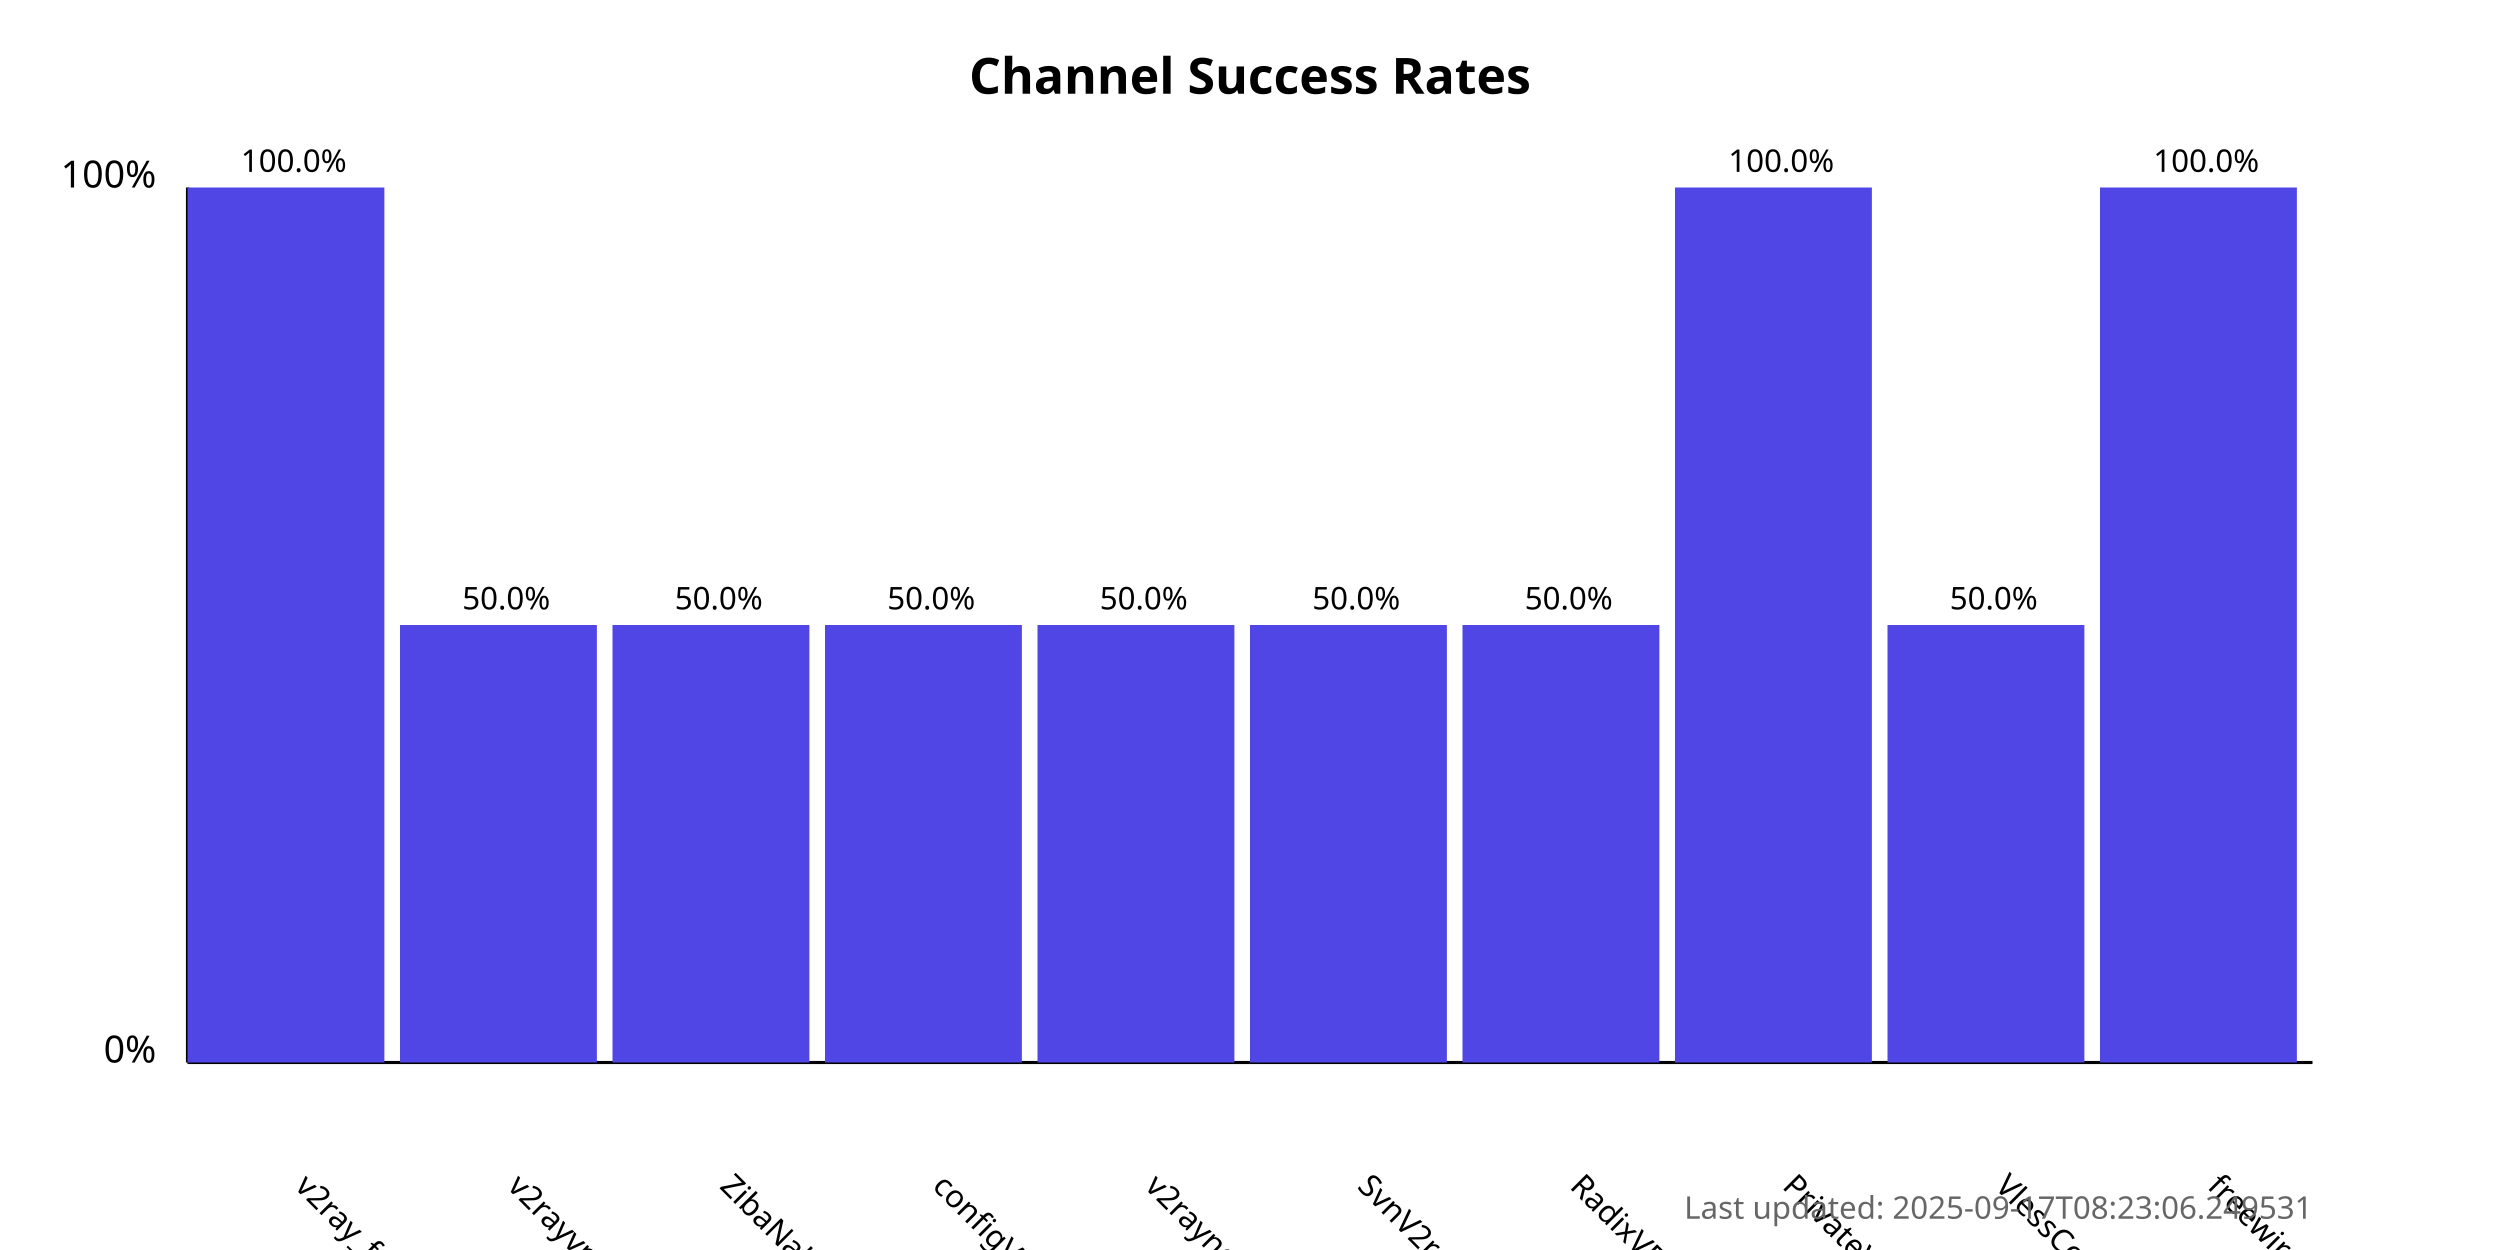
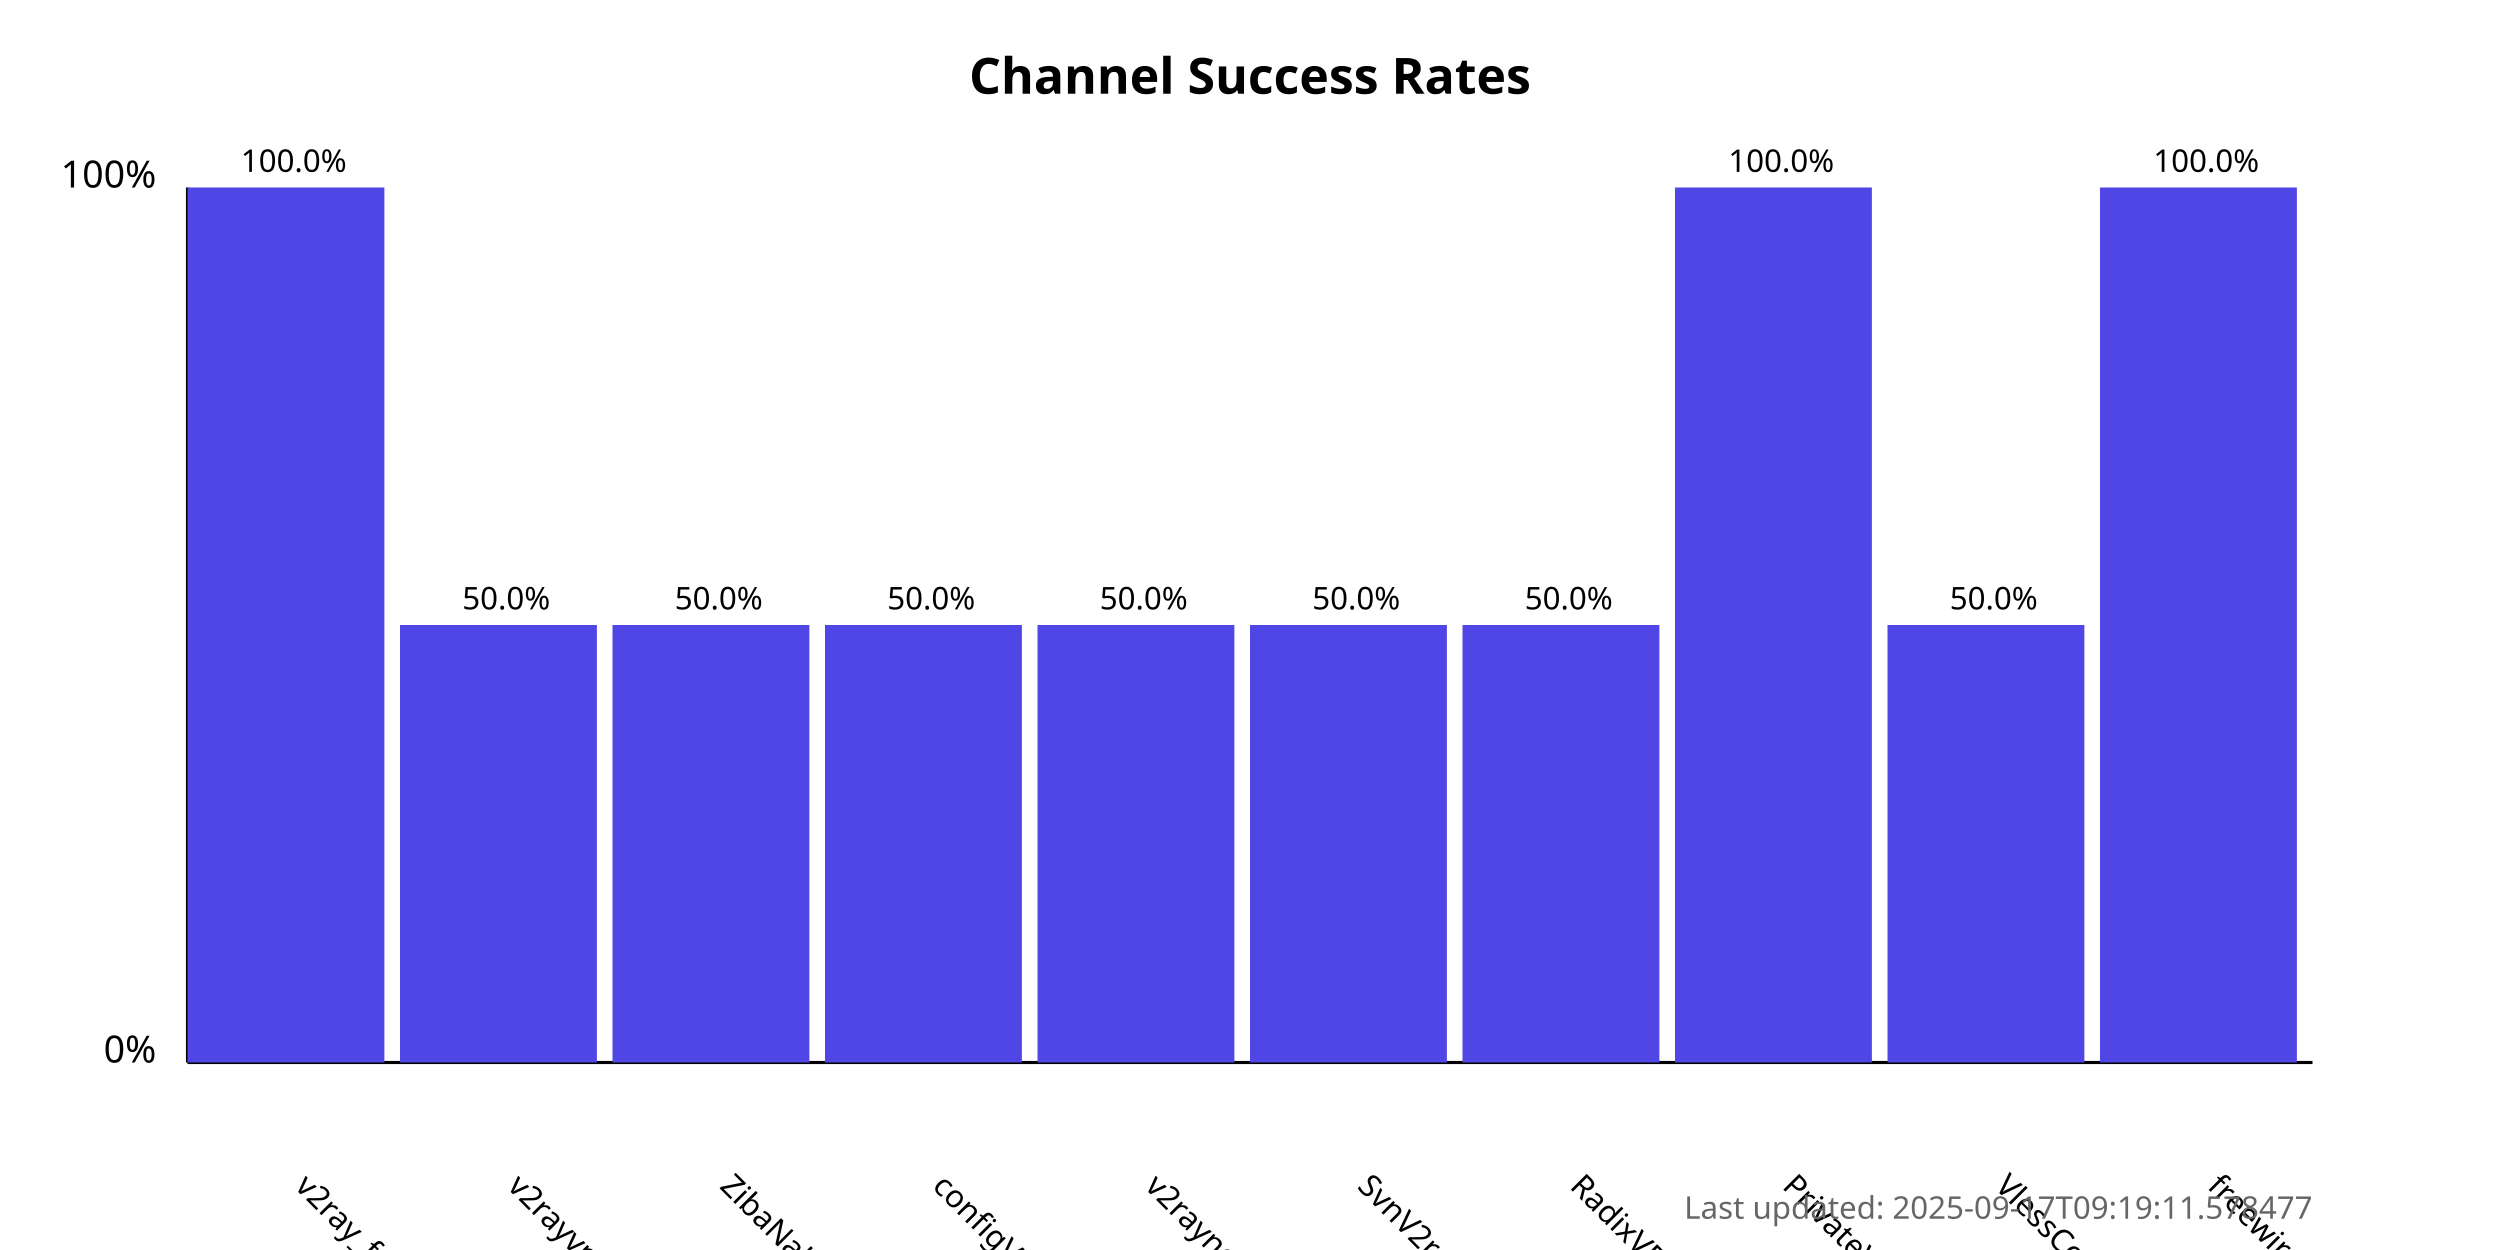
<svg xmlns="http://www.w3.org/2000/svg" width="800" height="400">
  <style>
            .chart-title { font: bold 16px sans-serif; }
            .axis-label { font: 12px sans-serif; }
            .tick-label { font: 10px sans-serif; }
            .bar { fill: #4f46e5; }
            .bar:hover { fill: #6366f1; }
            .timestamp { font: 10px sans-serif; fill: #666; }
        </style>
  <text x="400.0" y="30" text-anchor="middle" class="chart-title">
            Channel Success Rates
        </text>
  <line x1="60" y1="340" x2="60" y2="60" stroke="black" stroke-width="1" />
  <line x1="60" y1="340" x2="740" y2="340" stroke="black" stroke-width="1" />
  <text x="50" y="340" text-anchor="end" class="axis-label">0%</text>
  <text x="50" y="60" text-anchor="end" class="axis-label">100%</text>
  <g>
    <rect x="60" y="60.0" width="63.0" height="280.0" class="bar" />
    <text x="94.0" y="380" transform="rotate(45, 94.0, 380)" text-anchor="start" class="tick-label">
                v2ray_free_conf
            </text>
    <text x="94.0" y="55.0" text-anchor="middle" class="tick-label">
                100.0%
            </text>
  </g>
  <g>
    <rect x="128.0" y="200.0" width="63.0" height="140.0" class="bar" />
    <text x="162.0" y="380" transform="rotate(45, 162.0, 380)" text-anchor="start" class="tick-label">
                v2rayvpno
            </text>
    <text x="162.0" y="195.0" text-anchor="middle" class="tick-label">
                50.0%
            </text>
  </g>
  <g>
    <rect x="196.0" y="200.0" width="63.0" height="140.0" class="bar" />
    <text x="230.0" y="380" transform="rotate(45, 230.0, 380)" text-anchor="start" class="tick-label">
                ZibaNabz
            </text>
    <text x="230.0" y="195.0" text-anchor="middle" class="tick-label">
                50.0%
            </text>
  </g>
  <g>
    <rect x="264.0" y="200.0" width="63.0" height="140.0" class="bar" />
    <text x="298.0" y="380" transform="rotate(45, 298.0, 380)" text-anchor="start" class="tick-label">
                configV2rayForFree
            </text>
    <text x="298.0" y="195.0" text-anchor="middle" class="tick-label">
                50.0%
            </text>
  </g>
  <g>
    <rect x="332.0" y="200.0" width="63.0" height="140.0" class="bar" />
    <text x="366.0" y="380" transform="rotate(45, 366.0, 380)" text-anchor="start" class="tick-label">
                v2rayngvpn
            </text>
    <text x="366.0" y="195.0" text-anchor="middle" class="tick-label">
                50.0%
            </text>
  </g>
  <g>
    <rect x="400.0" y="200.0" width="63.0" height="140.0" class="bar" />
    <text x="434.0" y="380" transform="rotate(45, 434.0, 380)" text-anchor="start" class="tick-label">
                SvnV2ray
            </text>
    <text x="434.0" y="195.0" text-anchor="middle" class="tick-label">
                50.0%
            </text>
  </g>
  <g>
    <rect x="468.0" y="200.0" width="63.0" height="140.0" class="bar" />
    <text x="502.0" y="380" transform="rotate(45, 502.0, 380)" text-anchor="start" class="tick-label">
                RadixVPN
            </text>
    <text x="502.0" y="195.0" text-anchor="middle" class="tick-label">
                50.0%
            </text>
  </g>
  <g>
    <rect x="536.0" y="60.0" width="63.0" height="280.0" class="bar" />
    <text x="570.0" y="380" transform="rotate(45, 570.0, 380)" text-anchor="start" class="tick-label">
                PrivateVPNs
            </text>
    <text x="570.0" y="55.0" text-anchor="middle" class="tick-label">
                100.0%
            </text>
  </g>
  <g>
    <rect x="604.0" y="200.0" width="63.0" height="140.0" class="bar" />
    <text x="638.0" y="380" transform="rotate(45, 638.0, 380)" text-anchor="start" class="tick-label">
                VlessConfig
            </text>
    <text x="638.0" y="195.0" text-anchor="middle" class="tick-label">
                50.0%
            </text>
  </g>
  <g>
    <rect x="672.0" y="60.0" width="63.0" height="280.0" class="bar" />
    <text x="706.0" y="380" transform="rotate(45, 706.0, 380)" text-anchor="start" class="tick-label">
                freewireguard
            </text>
    <text x="706.0" y="55.0" text-anchor="middle" class="tick-label">
                100.0%
            </text>
  </g>
  <text x="740" y="390" text-anchor="end" class="timestamp">
-             Last updated: 2025-09-17T08:23:06.249531
+             Last updated: 2025-09-17T09:19:11.578477
        </text>
</svg>
